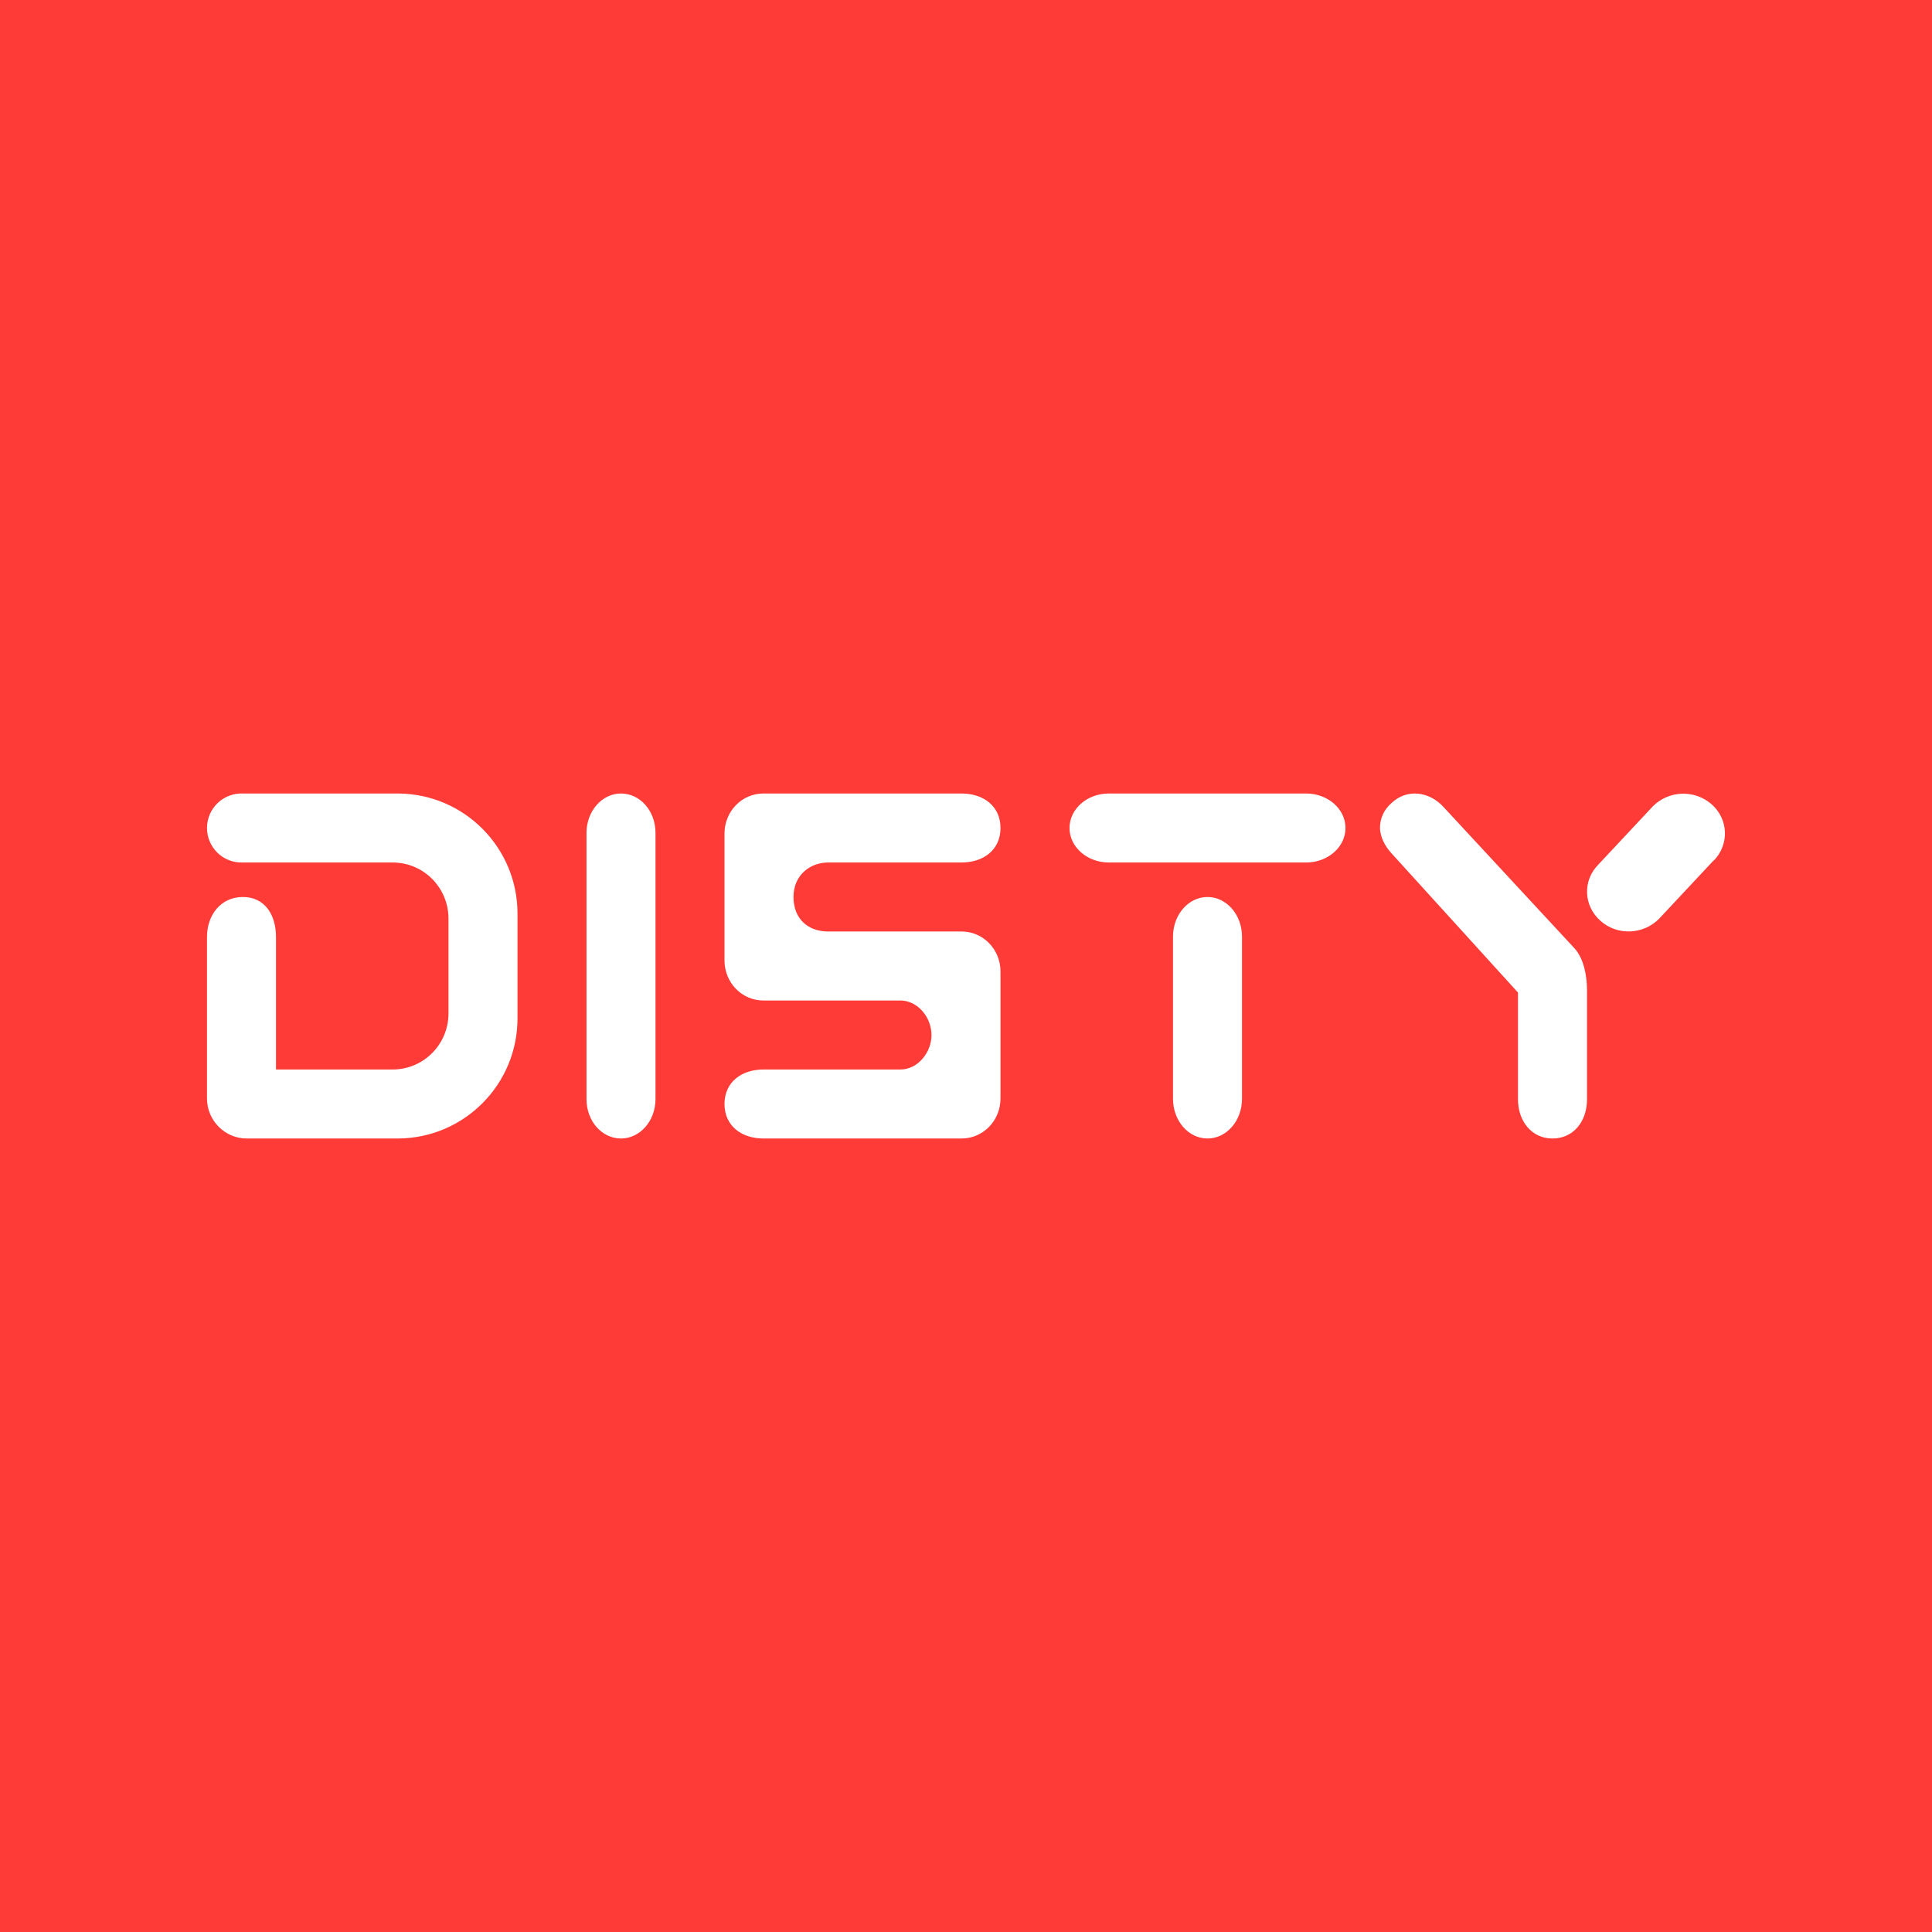
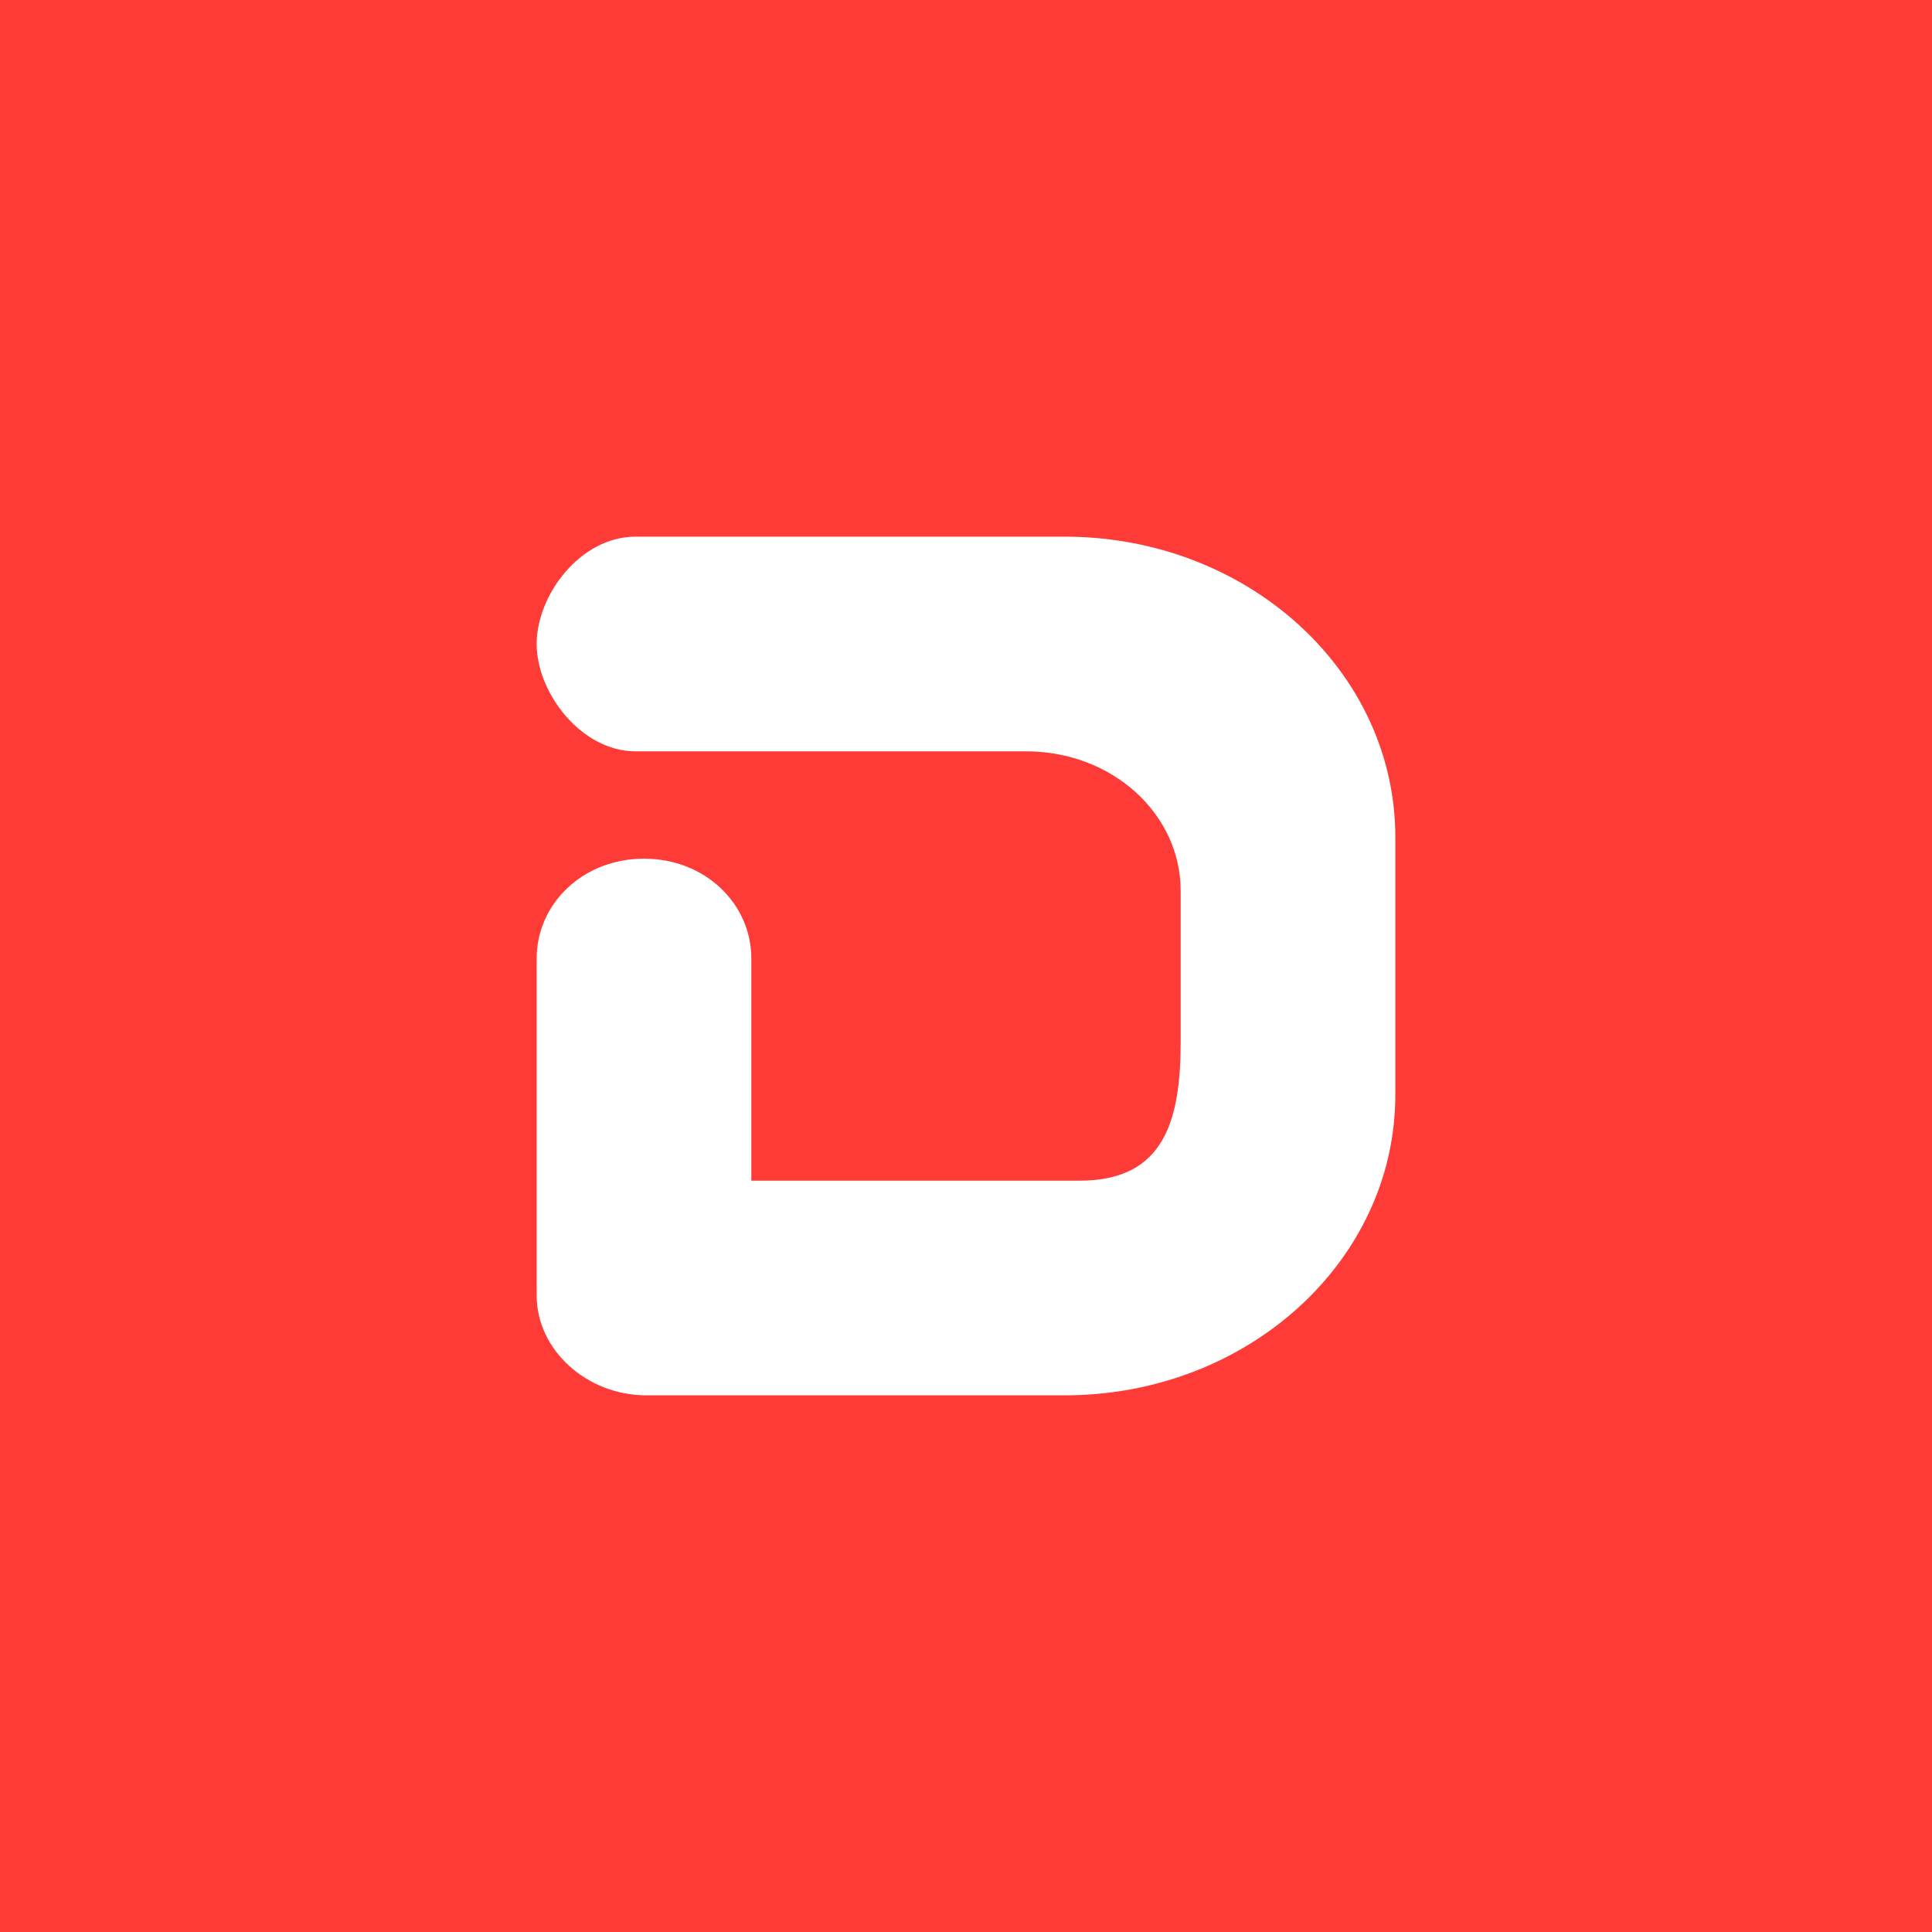
- <svg xmlns="http://www.w3.org/2000/svg" width="56" height="56" viewBox="0 0 56 56">
-   <path fill="#FE3B37" d="M0 0h56v56H0z" />
-   <path d="M17 24.14c0-.63.45-1.14 1-1.14s1 .5 1 1.14v7.72c0 .63-.45 1.14-1 1.14s-1-.5-1-1.14v-7.72ZM34 27.15c0-.64.45-1.15 1-1.15s1 .51 1 1.15v4.7c0 .64-.45 1.15-1 1.15s-1-.51-1-1.15v-4.7ZM40.33 23.28a.94.94 0 0 0-.33.75c.02.24.13.48.33.7L44 28.77v3.1c0 .62.39 1.13 1 1.13s1-.5 1-1.13v-3.18c0-.4-.09-.9-.36-1.2l-3.8-4.1c-.41-.45-1.06-.54-1.51-.11ZM49.68 24.94c.45-.47.42-1.2-.07-1.63a1.25 1.25 0 0 0-1.7.06l-1.59 1.7c-.45.46-.42 1.19.07 1.62.49.44 1.25.4 1.7-.06l1.59-1.7ZM37.86 23c.63 0 1.14.45 1.14 1s-.51 1-1.14 1h-5.72c-.63 0-1.14-.45-1.14-1s.51-1 1.14-1h5.72ZM21 24.16c0-.64.5-1.16 1.13-1.16h5.74c.63 0 1.13.36 1.13 1s-.5 1-1.13 1H24c-.5 0-1 .35-1 1s.44 1 1 1h3.87c.63 0 1.13.52 1.13 1.16v3.68c0 .64-.5 1.16-1.13 1.16h-5.74c-.63 0-1.13-.36-1.13-1s.5-1 1.13-1h3.97c.5 0 .9-.49.9-1s-.4-1-.9-1h-3.97c-.63 0-1.13-.52-1.13-1.16v-3.68ZM7.04 23h4.5A3.48 3.48 0 0 1 15 26.49v3.02A3.48 3.48 0 0 1 11.54 33H7.15C6.52 33 6 32.48 6 31.84v-4.68c0-.64.4-1.16 1.04-1.16s.96.52.96 1.16V31h3.38c.9 0 1.62-.73 1.62-1.63v-2.74c0-.9-.72-1.63-1.62-1.63H7.04A1 1 0 0 1 6 24a1 1 0 0 1 1.04-1Z" fill="#fff" />
+ <svg xmlns="http://www.w3.org/2000/svg" width="18" height="18" viewBox="0 0 18 18">
+   <path fill="#FE3B37" d="M0 0h18v18H0z" />
+   <path d="M5.92 5h4C11.62 5 13 6.25 13 7.8v2.4c0 1.55-1.38 2.8-3.08 2.8h-3.9C5.47 13 5 12.58 5 12.07V8.93C5 8.42 5.43 8 6 8c.57 0 1 .42 1 .93V11h3.06c.8 0 .94-.58.94-1.3V8.3c0-.72-.64-1.3-1.44-1.3H5.92C5.42 7 5 6.46 5 6c0-.46.41-1 .92-1Z" fill="#fff" />
</svg>
